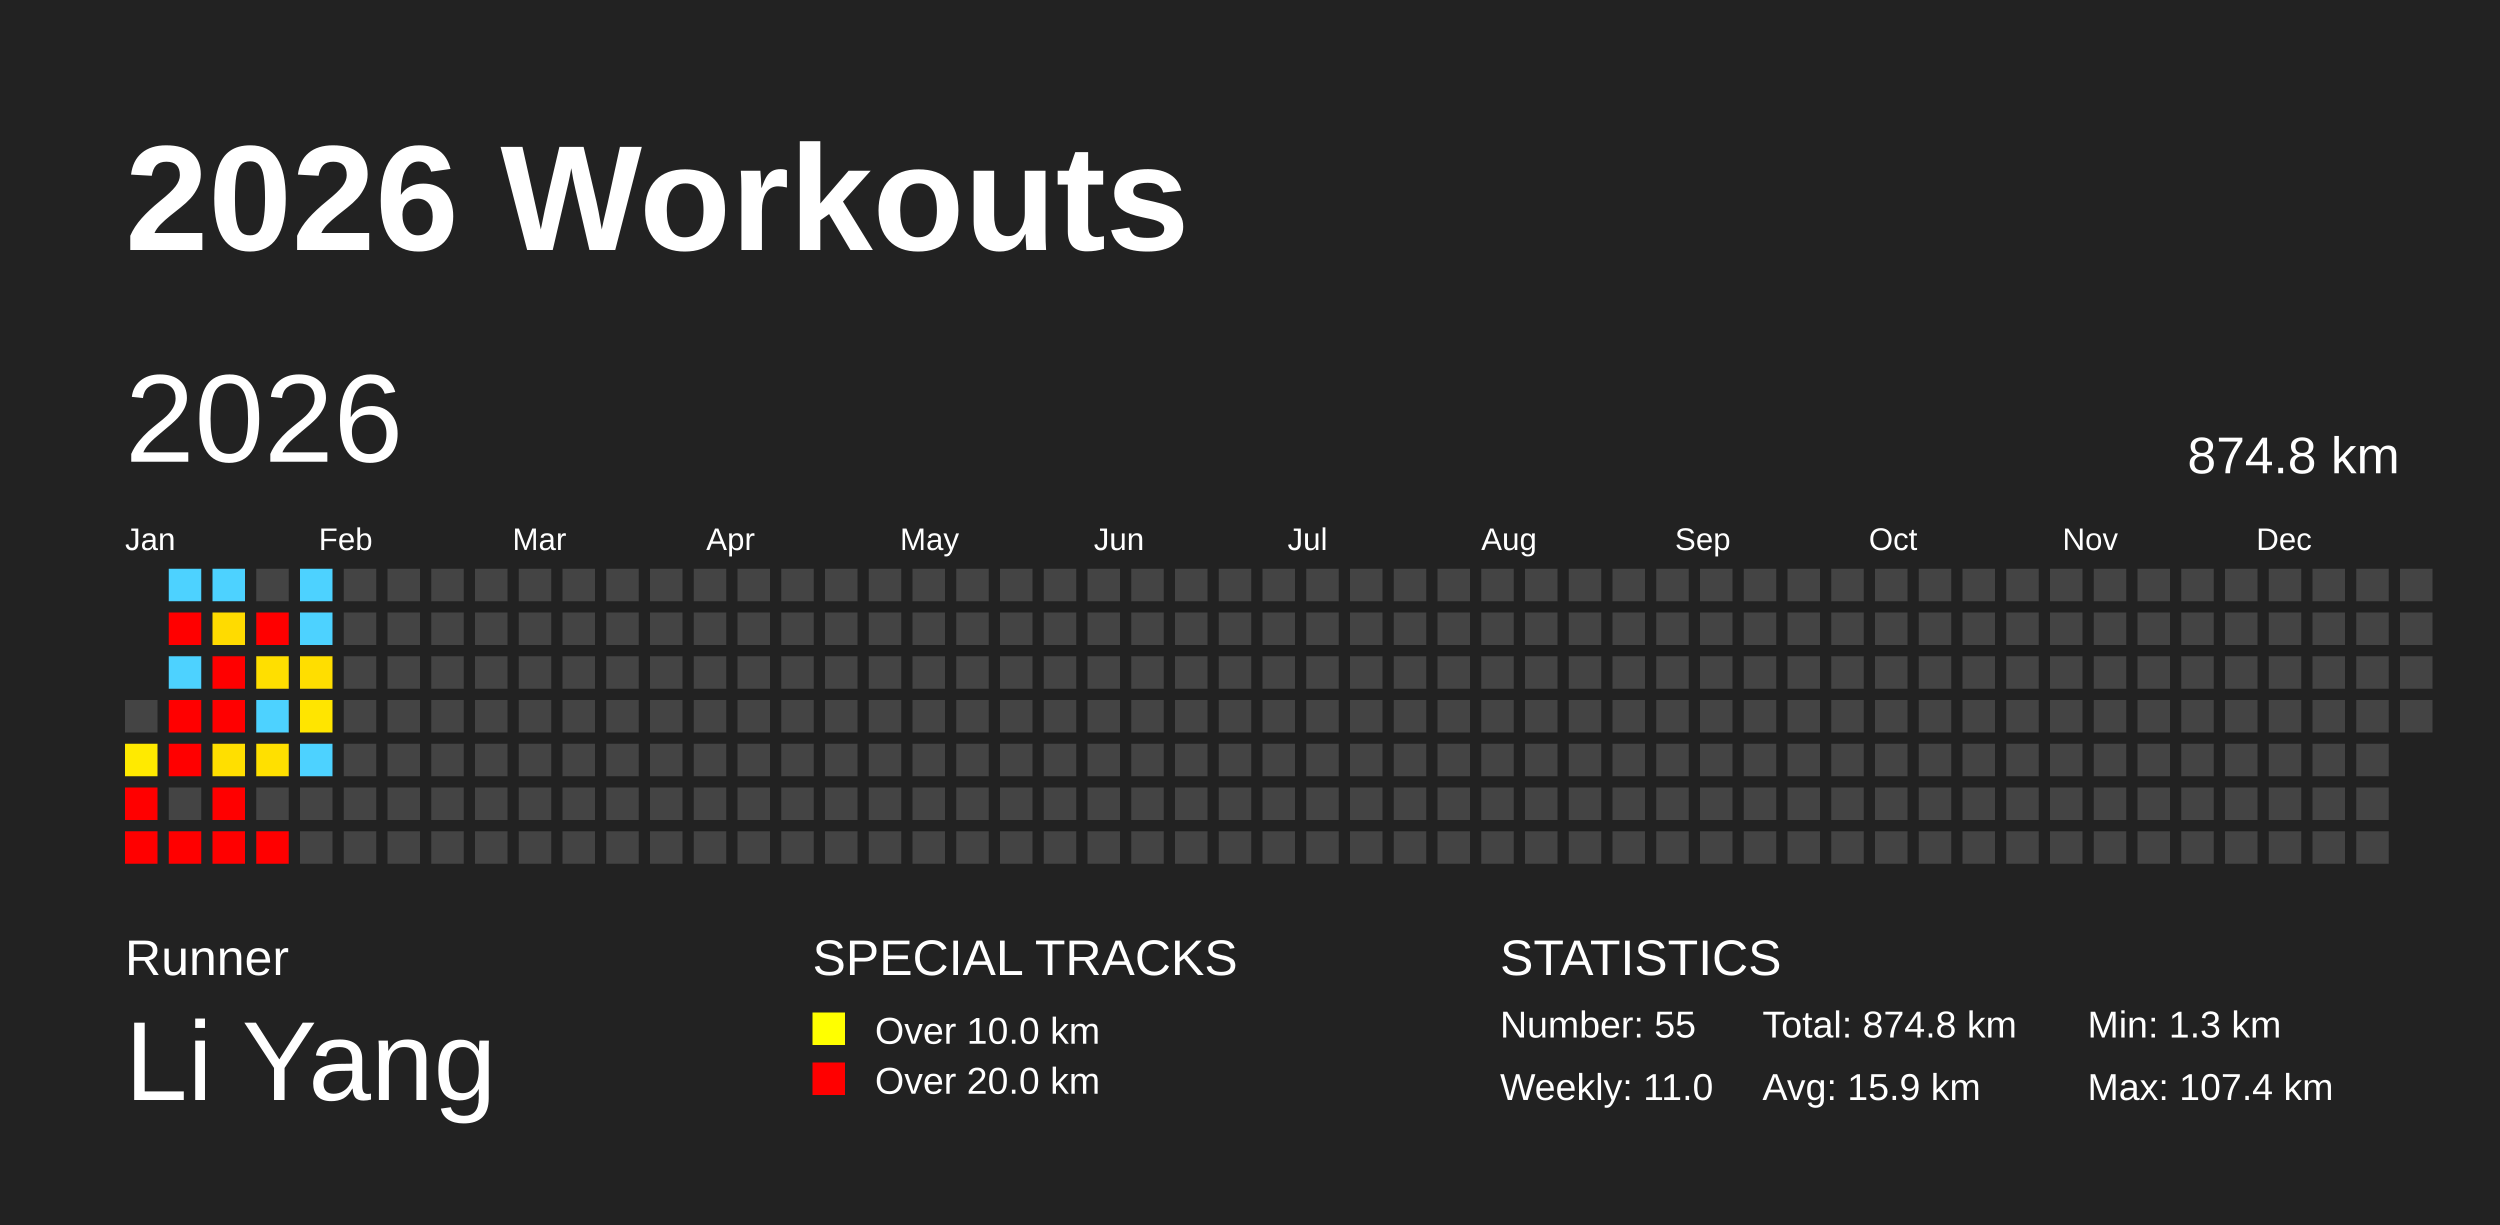
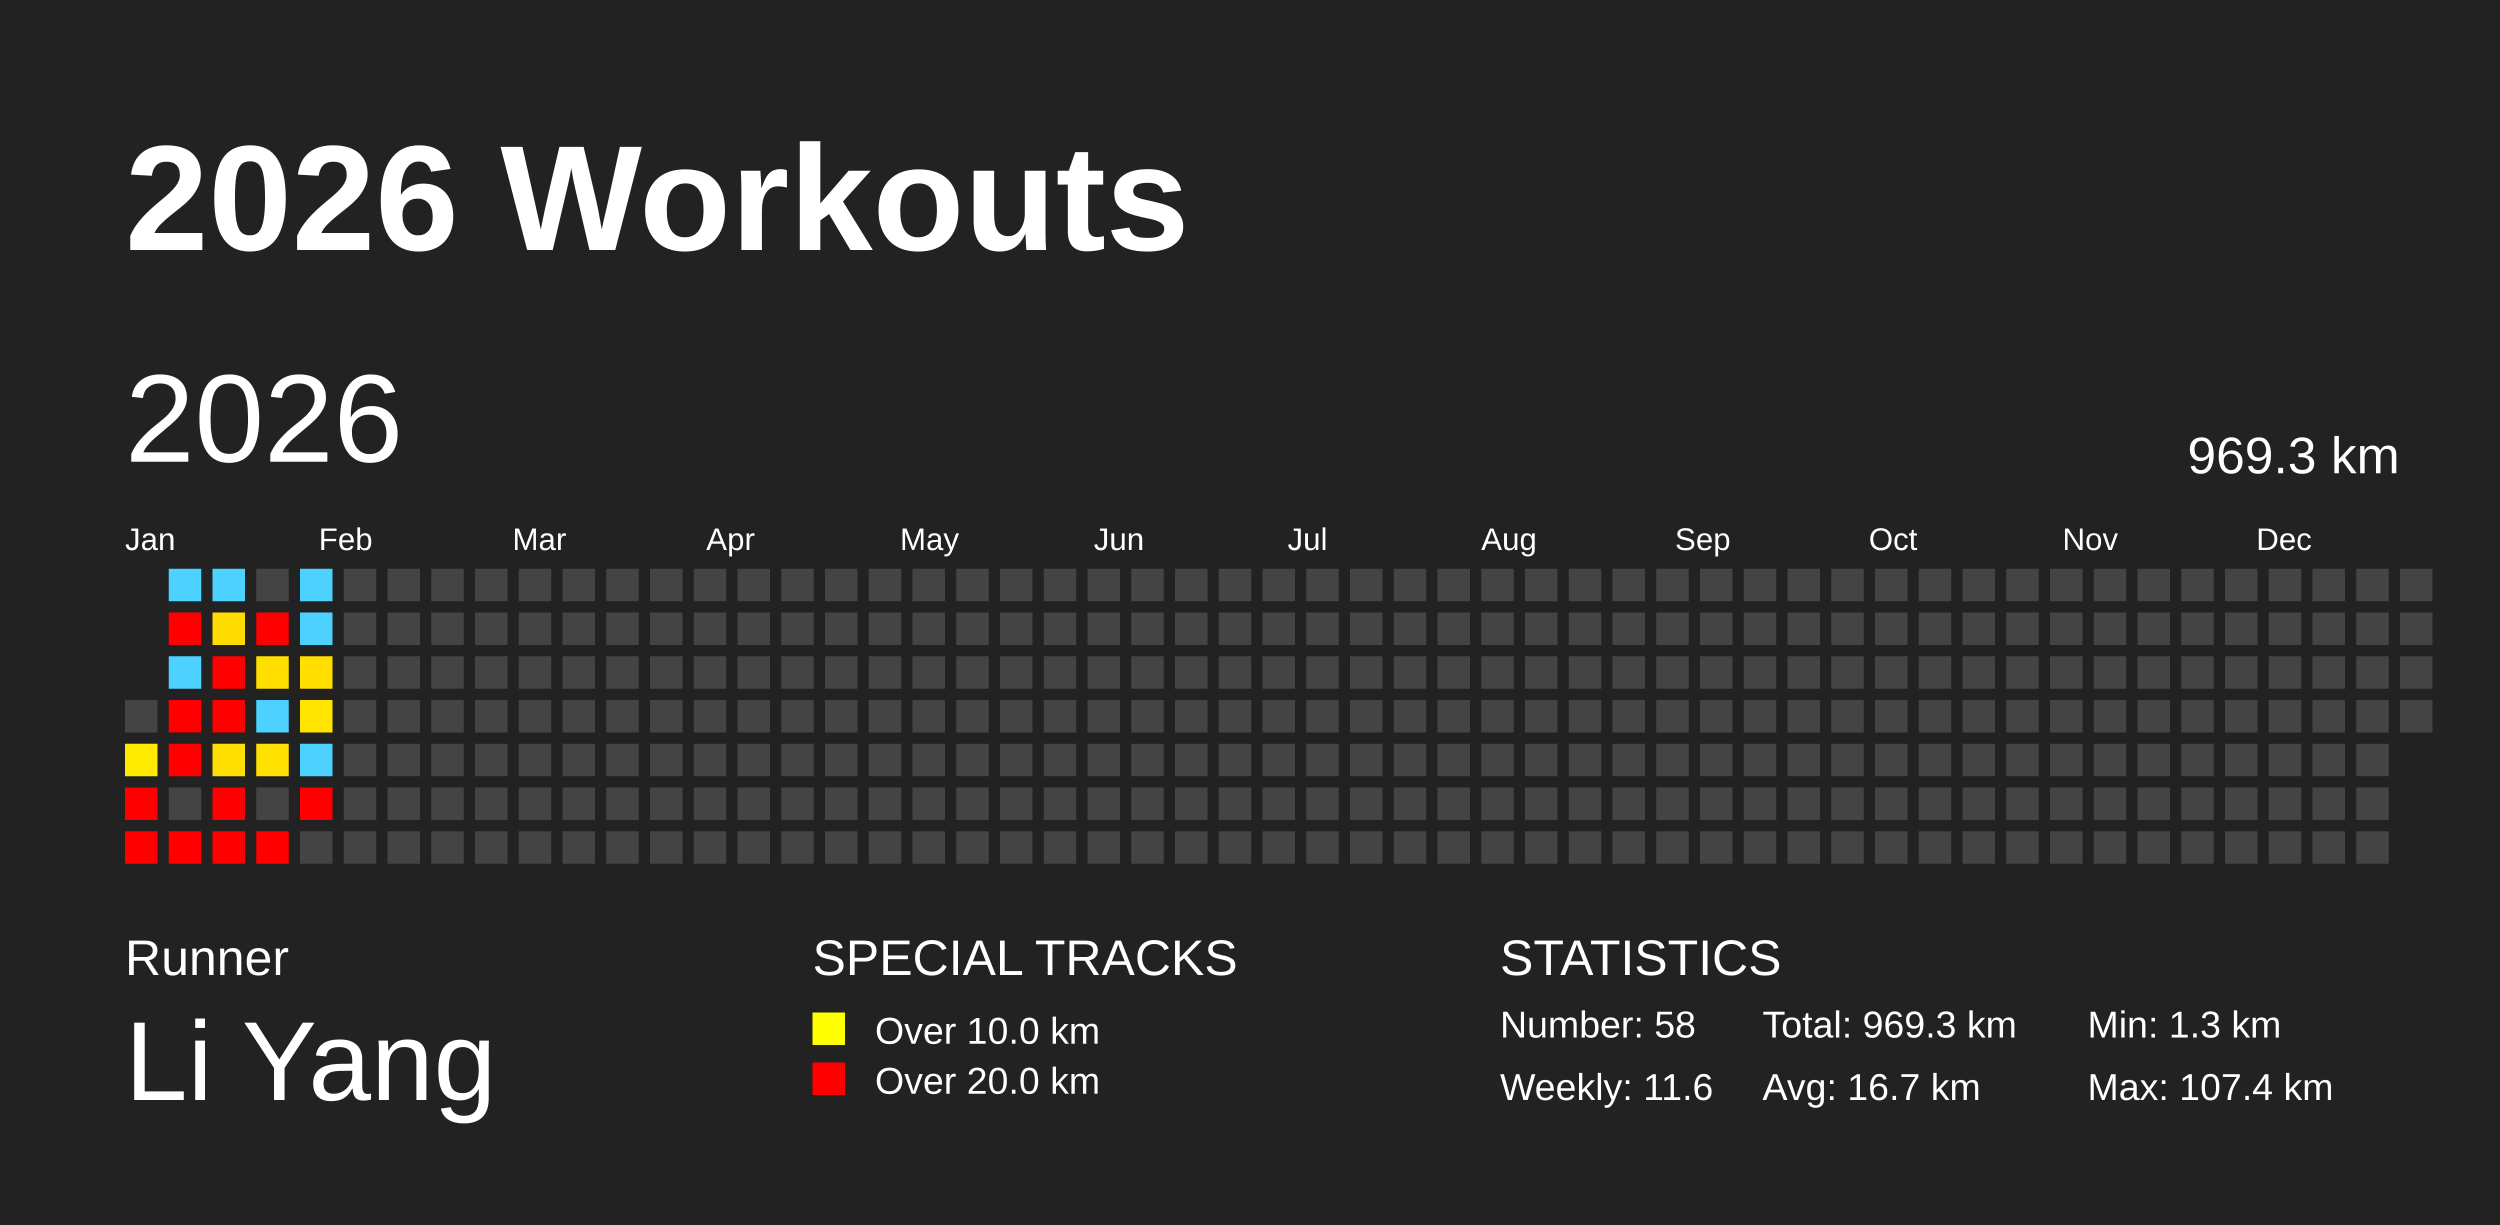
<svg xmlns="http://www.w3.org/2000/svg" baseProfile="full" height="98mm" version="1.1" viewBox="0,0,200,98" width="200mm">
  <defs />
  <rect fill="#222222" height="98" width="200" x="0" y="0" />
  <text fill="#FFFFFF" style="font-size:12px; font-family:Arial; font-weight:bold;" x="10" y="20">2026 Workouts</text>
  <text fill="#FFFFFF" style="font-size:4px; font-family:Arial" x="10" y="78">Runner</text>
  <text fill="#FFFFFF" style="font-size:9px; font-family:Arial" x="10" y="88">Li Yang</text>
  <text fill="#FFFFFF" style="font-size:4px; font-family:Arial" x="65" y="78">SPECIAL TRACKS</text>
  <rect fill="yellow" height="2.6" width="2.6" x="65" y="81" />
  <text fill="#FFFFFF" style="font-size:3px; font-family:Arial" x="70" y="83.5">Over 10.0 km</text>
  <rect fill="red" height="2.6" width="2.6" x="65" y="85" />
  <text fill="#FFFFFF" style="font-size:3px; font-family:Arial" x="70" y="87.5">Over 20.0 km</text>
  <text fill="#FFFFFF" style="font-size:4px; font-family:Arial" x="120" y="78">STATISTICS</text>
-   <text fill="#FFFFFF" style="font-size:3px; font-family:Arial" x="120" y="83">Number: 55</text>
-   <text fill="#FFFFFF" style="font-size:3px; font-family:Arial" x="120" y="88">Weekly: 11.0</text>
-   <text fill="#FFFFFF" style="font-size:3px; font-family:Arial" x="141" y="83">Total: 874.8 km</text>
-   <text fill="#FFFFFF" style="font-size:3px; font-family:Arial" x="141" y="88">Avg: 15.9 km</text>
+   <text fill="#FFFFFF" style="font-size:3px; font-family:Arial" x="120" y="83">Number: 58</text>
+   <text fill="#FFFFFF" style="font-size:3px; font-family:Arial" x="120" y="88">Weekly: 11.6</text>
+   <text fill="#FFFFFF" style="font-size:3px; font-family:Arial" x="141" y="83">Total: 969.3 km</text>
+   <text fill="#FFFFFF" style="font-size:3px; font-family:Arial" x="141" y="88">Avg: 16.7 km</text>
  <text fill="#FFFFFF" style="font-size:3px; font-family:Arial" x="167" y="83">Min: 1.3 km</text>
  <text fill="#FFFFFF" style="font-size:3px; font-family:Arial" x="167" y="88">Max: 107.4 km</text>
  <text dominant-baseline="hanging" fill="#FFFFFF" style="font-size:10.0px; font-family:Arial;" x="10" y="30">2026</text>
-   <text dominant-baseline="hanging" fill="#FFFFFF" style="font-size:4.125px; font-family:Arial;" x="175" y="35">874.8 km</text>
+   <text dominant-baseline="hanging" fill="#FFFFFF" style="font-size:4.125px; font-family:Arial;" x="175" y="35">969.3 km</text>
  <text fill="#FFFFFF" style="font-size:2.5px; font-family:Arial" x="10.0" y="44">Jan</text>
  <text fill="#FFFFFF" style="font-size:2.5px; font-family:Arial" x="25.5" y="44">Feb</text>
  <text fill="#FFFFFF" style="font-size:2.5px; font-family:Arial" x="41.0" y="44">Mar</text>
  <text fill="#FFFFFF" style="font-size:2.5px; font-family:Arial" x="56.5" y="44">Apr</text>
  <text fill="#FFFFFF" style="font-size:2.5px; font-family:Arial" x="72.0" y="44">May</text>
  <text fill="#FFFFFF" style="font-size:2.5px; font-family:Arial" x="87.5" y="44">Jun</text>
  <text fill="#FFFFFF" style="font-size:2.5px; font-family:Arial" x="103.0" y="44">Jul</text>
  <text fill="#FFFFFF" style="font-size:2.5px; font-family:Arial" x="118.5" y="44">Aug</text>
  <text fill="#FFFFFF" style="font-size:2.5px; font-family:Arial" x="134.0" y="44">Sep</text>
  <text fill="#FFFFFF" style="font-size:2.5px; font-family:Arial" x="149.5" y="44">Oct</text>
  <text fill="#FFFFFF" style="font-size:2.5px; font-family:Arial" x="165.0" y="44">Nov</text>
  <text fill="#FFFFFF" style="font-size:2.5px; font-family:Arial" x="180.5" y="44">Dec</text>
  <rect fill="#444444" height="2.6" width="2.6" x="10.0" y="56.0" />
  <rect fill="#ffea00" height="2.6" width="2.6" x="10.0" y="59.5" />
  <rect fill="red" height="2.6" width="2.6" x="10.0" y="63.0" />
  <rect fill="red" height="2.6" width="2.6" x="10.0" y="66.5" />
  <rect fill="#4dd2ff" height="2.6" width="2.6" x="13.5" y="45.5" />
  <rect fill="red" height="2.6" width="2.6" x="13.5" y="49.0" />
  <rect fill="#4dd2ff" height="2.6" width="2.6" x="13.5" y="52.5" />
  <rect fill="red" height="2.6" width="2.6" x="13.5" y="56.0" />
  <rect fill="red" height="2.6" width="2.6" x="13.5" y="59.5" />
  <rect fill="#444444" height="2.6" width="2.6" x="13.5" y="63.0" />
  <rect fill="red" height="2.6" width="2.6" x="13.5" y="66.5" />
  <rect fill="#4dd2ff" height="2.6" width="2.6" x="17.0" y="45.5" />
  <rect fill="#ffdb00" height="2.6" width="2.6" x="17.0" y="49.0" />
  <rect fill="red" height="2.6" width="2.6" x="17.0" y="52.5" />
  <rect fill="red" height="2.6" width="2.6" x="17.0" y="56.0" />
  <rect fill="#ffdf00" height="2.6" width="2.6" x="17.0" y="59.5" />
  <rect fill="red" height="2.6" width="2.6" x="17.0" y="63.0" />
  <rect fill="red" height="2.6" width="2.6" x="17.0" y="66.5" />
  <rect fill="#444444" height="2.6" width="2.6" x="20.5" y="45.5" />
  <rect fill="red" height="2.6" width="2.6" x="20.5" y="49.0" />
  <rect fill="#ffdf00" height="2.6" width="2.6" x="20.5" y="52.5" />
  <rect fill="#4dd2ff" height="2.6" width="2.6" x="20.5" y="56.0" />
  <rect fill="#ffe000" height="2.6" width="2.6" x="20.5" y="59.5" />
  <rect fill="#444444" height="2.6" width="2.6" x="20.5" y="63.0" />
  <rect fill="red" height="2.6" width="2.6" x="20.5" y="66.5" />
  <rect fill="#4dd2ff" height="2.6" width="2.6" x="24.0" y="45.5" />
  <rect fill="#4dd2ff" height="2.6" width="2.6" x="24.0" y="49.0" />
  <rect fill="#ffde00" height="2.6" width="2.6" x="24.0" y="52.5" />
  <rect fill="#ffe500" height="2.6" width="2.6" x="24.0" y="56.0" />
  <rect fill="#4dd2ff" height="2.6" width="2.6" x="24.0" y="59.5" />
-   <rect fill="#444444" height="2.6" width="2.6" x="24.0" y="63.0" />
+   <rect fill="red" height="2.6" width="2.6" x="24.0" y="63.0" />
  <rect fill="#444444" height="2.6" width="2.6" x="24.0" y="66.5" />
  <rect fill="#444444" height="2.6" width="2.6" x="27.5" y="45.5" />
  <rect fill="#444444" height="2.6" width="2.6" x="27.5" y="49.0" />
  <rect fill="#444444" height="2.6" width="2.6" x="27.5" y="52.5" />
  <rect fill="#444444" height="2.6" width="2.6" x="27.5" y="56.0" />
  <rect fill="#444444" height="2.6" width="2.6" x="27.5" y="59.5" />
  <rect fill="#444444" height="2.6" width="2.6" x="27.5" y="63.0" />
  <rect fill="#444444" height="2.6" width="2.6" x="27.5" y="66.5" />
  <rect fill="#444444" height="2.6" width="2.6" x="31.0" y="45.5" />
  <rect fill="#444444" height="2.6" width="2.6" x="31.0" y="49.0" />
  <rect fill="#444444" height="2.6" width="2.6" x="31.0" y="52.5" />
  <rect fill="#444444" height="2.6" width="2.6" x="31.0" y="56.0" />
  <rect fill="#444444" height="2.6" width="2.6" x="31.0" y="59.5" />
  <rect fill="#444444" height="2.6" width="2.6" x="31.0" y="63.0" />
  <rect fill="#444444" height="2.6" width="2.6" x="31.0" y="66.5" />
  <rect fill="#444444" height="2.6" width="2.6" x="34.5" y="45.5" />
  <rect fill="#444444" height="2.6" width="2.6" x="34.5" y="49.0" />
  <rect fill="#444444" height="2.6" width="2.6" x="34.5" y="52.5" />
  <rect fill="#444444" height="2.6" width="2.6" x="34.5" y="56.0" />
  <rect fill="#444444" height="2.6" width="2.6" x="34.5" y="59.5" />
  <rect fill="#444444" height="2.6" width="2.6" x="34.5" y="63.0" />
  <rect fill="#444444" height="2.6" width="2.6" x="34.5" y="66.5" />
  <rect fill="#444444" height="2.6" width="2.6" x="38.0" y="45.5" />
  <rect fill="#444444" height="2.6" width="2.6" x="38.0" y="49.0" />
  <rect fill="#444444" height="2.6" width="2.6" x="38.0" y="52.5" />
  <rect fill="#444444" height="2.6" width="2.6" x="38.0" y="56.0" />
  <rect fill="#444444" height="2.6" width="2.6" x="38.0" y="59.5" />
  <rect fill="#444444" height="2.6" width="2.6" x="38.0" y="63.0" />
  <rect fill="#444444" height="2.6" width="2.6" x="38.0" y="66.5" />
  <rect fill="#444444" height="2.6" width="2.6" x="41.5" y="45.5" />
  <rect fill="#444444" height="2.6" width="2.6" x="41.5" y="49.0" />
  <rect fill="#444444" height="2.6" width="2.6" x="41.5" y="52.5" />
  <rect fill="#444444" height="2.6" width="2.6" x="41.5" y="56.0" />
  <rect fill="#444444" height="2.6" width="2.6" x="41.5" y="59.5" />
  <rect fill="#444444" height="2.6" width="2.6" x="41.5" y="63.0" />
  <rect fill="#444444" height="2.6" width="2.6" x="41.5" y="66.5" />
  <rect fill="#444444" height="2.6" width="2.6" x="45.0" y="45.5" />
  <rect fill="#444444" height="2.6" width="2.6" x="45.0" y="49.0" />
  <rect fill="#444444" height="2.6" width="2.6" x="45.0" y="52.5" />
  <rect fill="#444444" height="2.6" width="2.6" x="45.0" y="56.0" />
  <rect fill="#444444" height="2.6" width="2.6" x="45.0" y="59.5" />
  <rect fill="#444444" height="2.6" width="2.6" x="45.0" y="63.0" />
  <rect fill="#444444" height="2.6" width="2.6" x="45.0" y="66.5" />
  <rect fill="#444444" height="2.6" width="2.6" x="48.5" y="45.5" />
  <rect fill="#444444" height="2.6" width="2.6" x="48.5" y="49.0" />
  <rect fill="#444444" height="2.6" width="2.6" x="48.5" y="52.5" />
  <rect fill="#444444" height="2.6" width="2.6" x="48.5" y="56.0" />
  <rect fill="#444444" height="2.6" width="2.6" x="48.5" y="59.5" />
  <rect fill="#444444" height="2.6" width="2.6" x="48.5" y="63.0" />
  <rect fill="#444444" height="2.6" width="2.6" x="48.5" y="66.5" />
  <rect fill="#444444" height="2.6" width="2.6" x="52.0" y="45.5" />
  <rect fill="#444444" height="2.6" width="2.6" x="52.0" y="49.0" />
  <rect fill="#444444" height="2.6" width="2.6" x="52.0" y="52.5" />
  <rect fill="#444444" height="2.6" width="2.6" x="52.0" y="56.0" />
  <rect fill="#444444" height="2.6" width="2.6" x="52.0" y="59.5" />
  <rect fill="#444444" height="2.6" width="2.6" x="52.0" y="63.0" />
  <rect fill="#444444" height="2.6" width="2.6" x="52.0" y="66.5" />
  <rect fill="#444444" height="2.6" width="2.6" x="55.5" y="45.5" />
  <rect fill="#444444" height="2.6" width="2.6" x="55.5" y="49.0" />
  <rect fill="#444444" height="2.6" width="2.6" x="55.5" y="52.5" />
  <rect fill="#444444" height="2.6" width="2.6" x="55.5" y="56.0" />
  <rect fill="#444444" height="2.6" width="2.6" x="55.5" y="59.5" />
  <rect fill="#444444" height="2.6" width="2.6" x="55.5" y="63.0" />
  <rect fill="#444444" height="2.6" width="2.6" x="55.5" y="66.5" />
  <rect fill="#444444" height="2.6" width="2.6" x="59.0" y="45.5" />
  <rect fill="#444444" height="2.6" width="2.6" x="59.0" y="49.0" />
  <rect fill="#444444" height="2.6" width="2.6" x="59.0" y="52.5" />
  <rect fill="#444444" height="2.6" width="2.6" x="59.0" y="56.0" />
  <rect fill="#444444" height="2.6" width="2.6" x="59.0" y="59.5" />
  <rect fill="#444444" height="2.6" width="2.6" x="59.0" y="63.0" />
  <rect fill="#444444" height="2.6" width="2.6" x="59.0" y="66.5" />
  <rect fill="#444444" height="2.6" width="2.6" x="62.5" y="45.5" />
  <rect fill="#444444" height="2.6" width="2.6" x="62.5" y="49.0" />
  <rect fill="#444444" height="2.6" width="2.6" x="62.5" y="52.5" />
  <rect fill="#444444" height="2.6" width="2.6" x="62.5" y="56.0" />
  <rect fill="#444444" height="2.6" width="2.6" x="62.5" y="59.5" />
  <rect fill="#444444" height="2.6" width="2.6" x="62.5" y="63.0" />
  <rect fill="#444444" height="2.6" width="2.6" x="62.5" y="66.5" />
  <rect fill="#444444" height="2.6" width="2.6" x="66.0" y="45.5" />
  <rect fill="#444444" height="2.6" width="2.6" x="66.0" y="49.0" />
  <rect fill="#444444" height="2.6" width="2.6" x="66.0" y="52.5" />
  <rect fill="#444444" height="2.6" width="2.6" x="66.0" y="56.0" />
  <rect fill="#444444" height="2.6" width="2.6" x="66.0" y="59.5" />
  <rect fill="#444444" height="2.6" width="2.6" x="66.0" y="63.0" />
  <rect fill="#444444" height="2.6" width="2.6" x="66.0" y="66.5" />
  <rect fill="#444444" height="2.6" width="2.6" x="69.5" y="45.5" />
  <rect fill="#444444" height="2.6" width="2.6" x="69.5" y="49.0" />
  <rect fill="#444444" height="2.6" width="2.6" x="69.5" y="52.5" />
  <rect fill="#444444" height="2.6" width="2.6" x="69.5" y="56.0" />
  <rect fill="#444444" height="2.6" width="2.6" x="69.5" y="59.5" />
  <rect fill="#444444" height="2.6" width="2.6" x="69.5" y="63.0" />
  <rect fill="#444444" height="2.6" width="2.6" x="69.5" y="66.5" />
  <rect fill="#444444" height="2.6" width="2.6" x="73.0" y="45.5" />
  <rect fill="#444444" height="2.6" width="2.6" x="73.0" y="49.0" />
  <rect fill="#444444" height="2.6" width="2.6" x="73.0" y="52.5" />
  <rect fill="#444444" height="2.6" width="2.6" x="73.0" y="56.0" />
  <rect fill="#444444" height="2.6" width="2.6" x="73.0" y="59.5" />
  <rect fill="#444444" height="2.6" width="2.6" x="73.0" y="63.0" />
  <rect fill="#444444" height="2.6" width="2.6" x="73.0" y="66.5" />
  <rect fill="#444444" height="2.6" width="2.6" x="76.5" y="45.5" />
  <rect fill="#444444" height="2.6" width="2.6" x="76.5" y="49.0" />
  <rect fill="#444444" height="2.6" width="2.6" x="76.5" y="52.5" />
  <rect fill="#444444" height="2.6" width="2.6" x="76.5" y="56.0" />
  <rect fill="#444444" height="2.6" width="2.6" x="76.5" y="59.5" />
  <rect fill="#444444" height="2.6" width="2.6" x="76.5" y="63.0" />
  <rect fill="#444444" height="2.6" width="2.6" x="76.5" y="66.5" />
  <rect fill="#444444" height="2.6" width="2.6" x="80.0" y="45.5" />
  <rect fill="#444444" height="2.6" width="2.6" x="80.0" y="49.0" />
  <rect fill="#444444" height="2.6" width="2.6" x="80.0" y="52.5" />
  <rect fill="#444444" height="2.6" width="2.6" x="80.0" y="56.0" />
  <rect fill="#444444" height="2.6" width="2.6" x="80.0" y="59.5" />
  <rect fill="#444444" height="2.6" width="2.6" x="80.0" y="63.0" />
  <rect fill="#444444" height="2.6" width="2.6" x="80.0" y="66.5" />
  <rect fill="#444444" height="2.6" width="2.6" x="83.5" y="45.5" />
  <rect fill="#444444" height="2.6" width="2.6" x="83.5" y="49.0" />
  <rect fill="#444444" height="2.6" width="2.6" x="83.5" y="52.5" />
  <rect fill="#444444" height="2.6" width="2.6" x="83.5" y="56.0" />
  <rect fill="#444444" height="2.6" width="2.6" x="83.5" y="59.5" />
  <rect fill="#444444" height="2.6" width="2.6" x="83.5" y="63.0" />
  <rect fill="#444444" height="2.6" width="2.6" x="83.5" y="66.5" />
  <rect fill="#444444" height="2.6" width="2.6" x="87.0" y="45.5" />
  <rect fill="#444444" height="2.6" width="2.6" x="87.0" y="49.0" />
  <rect fill="#444444" height="2.6" width="2.6" x="87.0" y="52.5" />
  <rect fill="#444444" height="2.6" width="2.6" x="87.0" y="56.0" />
  <rect fill="#444444" height="2.6" width="2.6" x="87.0" y="59.5" />
  <rect fill="#444444" height="2.6" width="2.6" x="87.0" y="63.0" />
  <rect fill="#444444" height="2.6" width="2.6" x="87.0" y="66.5" />
  <rect fill="#444444" height="2.6" width="2.6" x="90.5" y="45.5" />
  <rect fill="#444444" height="2.6" width="2.6" x="90.5" y="49.0" />
  <rect fill="#444444" height="2.6" width="2.6" x="90.5" y="52.5" />
  <rect fill="#444444" height="2.6" width="2.6" x="90.5" y="56.0" />
  <rect fill="#444444" height="2.6" width="2.6" x="90.5" y="59.5" />
  <rect fill="#444444" height="2.6" width="2.6" x="90.5" y="63.0" />
  <rect fill="#444444" height="2.6" width="2.6" x="90.5" y="66.5" />
  <rect fill="#444444" height="2.6" width="2.6" x="94.0" y="45.5" />
  <rect fill="#444444" height="2.6" width="2.6" x="94.0" y="49.0" />
  <rect fill="#444444" height="2.6" width="2.6" x="94.0" y="52.5" />
  <rect fill="#444444" height="2.6" width="2.6" x="94.0" y="56.0" />
  <rect fill="#444444" height="2.6" width="2.6" x="94.0" y="59.5" />
  <rect fill="#444444" height="2.6" width="2.6" x="94.0" y="63.0" />
  <rect fill="#444444" height="2.6" width="2.6" x="94.0" y="66.5" />
  <rect fill="#444444" height="2.6" width="2.6" x="97.5" y="45.5" />
  <rect fill="#444444" height="2.6" width="2.6" x="97.5" y="49.0" />
  <rect fill="#444444" height="2.6" width="2.6" x="97.5" y="52.5" />
  <rect fill="#444444" height="2.6" width="2.6" x="97.5" y="56.0" />
  <rect fill="#444444" height="2.6" width="2.6" x="97.5" y="59.5" />
  <rect fill="#444444" height="2.6" width="2.6" x="97.5" y="63.0" />
  <rect fill="#444444" height="2.6" width="2.6" x="97.5" y="66.5" />
  <rect fill="#444444" height="2.6" width="2.6" x="101.0" y="45.5" />
  <rect fill="#444444" height="2.6" width="2.6" x="101.0" y="49.0" />
  <rect fill="#444444" height="2.6" width="2.6" x="101.0" y="52.5" />
  <rect fill="#444444" height="2.6" width="2.6" x="101.0" y="56.0" />
  <rect fill="#444444" height="2.6" width="2.6" x="101.0" y="59.5" />
  <rect fill="#444444" height="2.6" width="2.6" x="101.0" y="63.0" />
  <rect fill="#444444" height="2.6" width="2.6" x="101.0" y="66.5" />
  <rect fill="#444444" height="2.6" width="2.6" x="104.5" y="45.5" />
  <rect fill="#444444" height="2.6" width="2.6" x="104.5" y="49.0" />
  <rect fill="#444444" height="2.6" width="2.6" x="104.5" y="52.5" />
  <rect fill="#444444" height="2.6" width="2.6" x="104.5" y="56.0" />
  <rect fill="#444444" height="2.6" width="2.6" x="104.5" y="59.5" />
  <rect fill="#444444" height="2.6" width="2.6" x="104.5" y="63.0" />
  <rect fill="#444444" height="2.6" width="2.6" x="104.5" y="66.5" />
  <rect fill="#444444" height="2.6" width="2.6" x="108.0" y="45.5" />
  <rect fill="#444444" height="2.6" width="2.6" x="108.0" y="49.0" />
  <rect fill="#444444" height="2.6" width="2.6" x="108.0" y="52.5" />
  <rect fill="#444444" height="2.6" width="2.6" x="108.0" y="56.0" />
  <rect fill="#444444" height="2.6" width="2.6" x="108.0" y="59.5" />
  <rect fill="#444444" height="2.6" width="2.6" x="108.0" y="63.0" />
  <rect fill="#444444" height="2.6" width="2.6" x="108.0" y="66.5" />
  <rect fill="#444444" height="2.6" width="2.6" x="111.5" y="45.5" />
  <rect fill="#444444" height="2.6" width="2.6" x="111.5" y="49.0" />
  <rect fill="#444444" height="2.6" width="2.6" x="111.5" y="52.5" />
  <rect fill="#444444" height="2.6" width="2.6" x="111.5" y="56.0" />
  <rect fill="#444444" height="2.6" width="2.6" x="111.5" y="59.5" />
  <rect fill="#444444" height="2.6" width="2.6" x="111.5" y="63.0" />
  <rect fill="#444444" height="2.6" width="2.6" x="111.5" y="66.5" />
  <rect fill="#444444" height="2.6" width="2.6" x="115.0" y="45.5" />
  <rect fill="#444444" height="2.6" width="2.6" x="115.0" y="49.0" />
  <rect fill="#444444" height="2.6" width="2.6" x="115.0" y="52.5" />
  <rect fill="#444444" height="2.6" width="2.6" x="115.0" y="56.0" />
  <rect fill="#444444" height="2.6" width="2.6" x="115.0" y="59.5" />
  <rect fill="#444444" height="2.6" width="2.6" x="115.0" y="63.0" />
  <rect fill="#444444" height="2.6" width="2.6" x="115.0" y="66.5" />
  <rect fill="#444444" height="2.6" width="2.6" x="118.5" y="45.5" />
  <rect fill="#444444" height="2.6" width="2.6" x="118.5" y="49.0" />
  <rect fill="#444444" height="2.6" width="2.6" x="118.5" y="52.5" />
  <rect fill="#444444" height="2.6" width="2.6" x="118.5" y="56.0" />
  <rect fill="#444444" height="2.6" width="2.6" x="118.5" y="59.5" />
  <rect fill="#444444" height="2.6" width="2.6" x="118.5" y="63.0" />
  <rect fill="#444444" height="2.6" width="2.6" x="118.5" y="66.5" />
  <rect fill="#444444" height="2.6" width="2.6" x="122.0" y="45.5" />
  <rect fill="#444444" height="2.6" width="2.6" x="122.0" y="49.0" />
  <rect fill="#444444" height="2.6" width="2.6" x="122.0" y="52.5" />
  <rect fill="#444444" height="2.6" width="2.6" x="122.0" y="56.0" />
  <rect fill="#444444" height="2.6" width="2.6" x="122.0" y="59.5" />
  <rect fill="#444444" height="2.6" width="2.6" x="122.0" y="63.0" />
  <rect fill="#444444" height="2.6" width="2.6" x="122.0" y="66.5" />
  <rect fill="#444444" height="2.6" width="2.6" x="125.5" y="45.5" />
  <rect fill="#444444" height="2.6" width="2.6" x="125.5" y="49.0" />
  <rect fill="#444444" height="2.6" width="2.6" x="125.5" y="52.5" />
  <rect fill="#444444" height="2.6" width="2.6" x="125.5" y="56.0" />
  <rect fill="#444444" height="2.6" width="2.6" x="125.5" y="59.5" />
  <rect fill="#444444" height="2.6" width="2.6" x="125.5" y="63.0" />
  <rect fill="#444444" height="2.6" width="2.6" x="125.5" y="66.5" />
  <rect fill="#444444" height="2.6" width="2.6" x="129.0" y="45.5" />
  <rect fill="#444444" height="2.6" width="2.6" x="129.0" y="49.0" />
  <rect fill="#444444" height="2.6" width="2.6" x="129.0" y="52.5" />
  <rect fill="#444444" height="2.6" width="2.6" x="129.0" y="56.0" />
  <rect fill="#444444" height="2.6" width="2.6" x="129.0" y="59.5" />
  <rect fill="#444444" height="2.6" width="2.6" x="129.0" y="63.0" />
  <rect fill="#444444" height="2.6" width="2.6" x="129.0" y="66.5" />
  <rect fill="#444444" height="2.6" width="2.6" x="132.5" y="45.5" />
  <rect fill="#444444" height="2.6" width="2.6" x="132.5" y="49.0" />
  <rect fill="#444444" height="2.6" width="2.6" x="132.5" y="52.5" />
  <rect fill="#444444" height="2.6" width="2.6" x="132.5" y="56.0" />
  <rect fill="#444444" height="2.6" width="2.6" x="132.5" y="59.5" />
  <rect fill="#444444" height="2.6" width="2.6" x="132.5" y="63.0" />
  <rect fill="#444444" height="2.6" width="2.6" x="132.5" y="66.5" />
  <rect fill="#444444" height="2.6" width="2.6" x="136.0" y="45.5" />
  <rect fill="#444444" height="2.6" width="2.6" x="136.0" y="49.0" />
  <rect fill="#444444" height="2.6" width="2.6" x="136.0" y="52.5" />
  <rect fill="#444444" height="2.6" width="2.6" x="136.0" y="56.0" />
  <rect fill="#444444" height="2.6" width="2.6" x="136.0" y="59.5" />
  <rect fill="#444444" height="2.6" width="2.6" x="136.0" y="63.0" />
  <rect fill="#444444" height="2.6" width="2.6" x="136.0" y="66.5" />
  <rect fill="#444444" height="2.6" width="2.6" x="139.5" y="45.5" />
  <rect fill="#444444" height="2.6" width="2.6" x="139.5" y="49.0" />
  <rect fill="#444444" height="2.6" width="2.6" x="139.5" y="52.5" />
  <rect fill="#444444" height="2.6" width="2.6" x="139.5" y="56.0" />
  <rect fill="#444444" height="2.6" width="2.6" x="139.5" y="59.5" />
  <rect fill="#444444" height="2.6" width="2.6" x="139.5" y="63.0" />
  <rect fill="#444444" height="2.6" width="2.6" x="139.5" y="66.5" />
  <rect fill="#444444" height="2.6" width="2.6" x="143.0" y="45.5" />
  <rect fill="#444444" height="2.6" width="2.6" x="143.0" y="49.0" />
  <rect fill="#444444" height="2.6" width="2.6" x="143.0" y="52.5" />
  <rect fill="#444444" height="2.6" width="2.6" x="143.0" y="56.0" />
  <rect fill="#444444" height="2.6" width="2.6" x="143.0" y="59.5" />
  <rect fill="#444444" height="2.6" width="2.6" x="143.0" y="63.0" />
  <rect fill="#444444" height="2.6" width="2.6" x="143.0" y="66.5" />
  <rect fill="#444444" height="2.6" width="2.6" x="146.5" y="45.5" />
  <rect fill="#444444" height="2.6" width="2.6" x="146.5" y="49.0" />
  <rect fill="#444444" height="2.6" width="2.6" x="146.5" y="52.5" />
  <rect fill="#444444" height="2.6" width="2.6" x="146.5" y="56.0" />
  <rect fill="#444444" height="2.6" width="2.6" x="146.5" y="59.5" />
  <rect fill="#444444" height="2.6" width="2.6" x="146.5" y="63.0" />
  <rect fill="#444444" height="2.6" width="2.6" x="146.5" y="66.5" />
  <rect fill="#444444" height="2.6" width="2.6" x="150.0" y="45.5" />
  <rect fill="#444444" height="2.6" width="2.6" x="150.0" y="49.0" />
  <rect fill="#444444" height="2.6" width="2.6" x="150.0" y="52.5" />
  <rect fill="#444444" height="2.6" width="2.6" x="150.0" y="56.0" />
  <rect fill="#444444" height="2.6" width="2.6" x="150.0" y="59.5" />
  <rect fill="#444444" height="2.6" width="2.6" x="150.0" y="63.0" />
  <rect fill="#444444" height="2.6" width="2.6" x="150.0" y="66.5" />
  <rect fill="#444444" height="2.6" width="2.6" x="153.5" y="45.5" />
  <rect fill="#444444" height="2.6" width="2.6" x="153.5" y="49.0" />
  <rect fill="#444444" height="2.6" width="2.6" x="153.5" y="52.5" />
  <rect fill="#444444" height="2.6" width="2.6" x="153.5" y="56.0" />
  <rect fill="#444444" height="2.6" width="2.6" x="153.5" y="59.5" />
  <rect fill="#444444" height="2.6" width="2.6" x="153.5" y="63.0" />
  <rect fill="#444444" height="2.6" width="2.6" x="153.5" y="66.5" />
  <rect fill="#444444" height="2.6" width="2.6" x="157.0" y="45.5" />
  <rect fill="#444444" height="2.6" width="2.6" x="157.0" y="49.0" />
  <rect fill="#444444" height="2.6" width="2.6" x="157.0" y="52.5" />
  <rect fill="#444444" height="2.6" width="2.6" x="157.0" y="56.0" />
  <rect fill="#444444" height="2.6" width="2.6" x="157.0" y="59.5" />
  <rect fill="#444444" height="2.6" width="2.6" x="157.0" y="63.0" />
  <rect fill="#444444" height="2.6" width="2.6" x="157.0" y="66.5" />
  <rect fill="#444444" height="2.6" width="2.6" x="160.5" y="45.5" />
  <rect fill="#444444" height="2.6" width="2.6" x="160.5" y="49.0" />
  <rect fill="#444444" height="2.6" width="2.6" x="160.5" y="52.5" />
  <rect fill="#444444" height="2.6" width="2.6" x="160.5" y="56.0" />
  <rect fill="#444444" height="2.6" width="2.6" x="160.5" y="59.5" />
  <rect fill="#444444" height="2.6" width="2.6" x="160.5" y="63.0" />
  <rect fill="#444444" height="2.6" width="2.6" x="160.5" y="66.5" />
  <rect fill="#444444" height="2.6" width="2.6" x="164.0" y="45.5" />
  <rect fill="#444444" height="2.6" width="2.6" x="164.0" y="49.0" />
  <rect fill="#444444" height="2.6" width="2.6" x="164.0" y="52.5" />
  <rect fill="#444444" height="2.6" width="2.6" x="164.0" y="56.0" />
  <rect fill="#444444" height="2.6" width="2.6" x="164.0" y="59.5" />
  <rect fill="#444444" height="2.6" width="2.6" x="164.0" y="63.0" />
  <rect fill="#444444" height="2.6" width="2.6" x="164.0" y="66.5" />
  <rect fill="#444444" height="2.6" width="2.6" x="167.5" y="45.5" />
  <rect fill="#444444" height="2.6" width="2.6" x="167.5" y="49.0" />
  <rect fill="#444444" height="2.6" width="2.6" x="167.5" y="52.5" />
  <rect fill="#444444" height="2.6" width="2.6" x="167.5" y="56.0" />
  <rect fill="#444444" height="2.6" width="2.6" x="167.5" y="59.5" />
  <rect fill="#444444" height="2.6" width="2.6" x="167.5" y="63.0" />
  <rect fill="#444444" height="2.6" width="2.6" x="167.5" y="66.5" />
  <rect fill="#444444" height="2.6" width="2.6" x="171.0" y="45.5" />
  <rect fill="#444444" height="2.6" width="2.6" x="171.0" y="49.0" />
  <rect fill="#444444" height="2.6" width="2.6" x="171.0" y="52.5" />
  <rect fill="#444444" height="2.6" width="2.6" x="171.0" y="56.0" />
  <rect fill="#444444" height="2.6" width="2.6" x="171.0" y="59.5" />
  <rect fill="#444444" height="2.6" width="2.6" x="171.0" y="63.0" />
  <rect fill="#444444" height="2.6" width="2.6" x="171.0" y="66.5" />
  <rect fill="#444444" height="2.6" width="2.6" x="174.5" y="45.5" />
  <rect fill="#444444" height="2.6" width="2.6" x="174.5" y="49.0" />
  <rect fill="#444444" height="2.6" width="2.6" x="174.5" y="52.5" />
  <rect fill="#444444" height="2.6" width="2.6" x="174.5" y="56.0" />
  <rect fill="#444444" height="2.6" width="2.6" x="174.5" y="59.5" />
  <rect fill="#444444" height="2.6" width="2.6" x="174.5" y="63.0" />
  <rect fill="#444444" height="2.6" width="2.6" x="174.5" y="66.5" />
  <rect fill="#444444" height="2.6" width="2.6" x="178.0" y="45.5" />
  <rect fill="#444444" height="2.6" width="2.6" x="178.0" y="49.0" />
  <rect fill="#444444" height="2.6" width="2.6" x="178.0" y="52.5" />
  <rect fill="#444444" height="2.6" width="2.6" x="178.0" y="56.0" />
  <rect fill="#444444" height="2.6" width="2.6" x="178.0" y="59.5" />
  <rect fill="#444444" height="2.6" width="2.6" x="178.0" y="63.0" />
  <rect fill="#444444" height="2.6" width="2.6" x="178.0" y="66.5" />
  <rect fill="#444444" height="2.6" width="2.6" x="181.5" y="45.5" />
  <rect fill="#444444" height="2.6" width="2.6" x="181.5" y="49.0" />
  <rect fill="#444444" height="2.6" width="2.6" x="181.5" y="52.5" />
  <rect fill="#444444" height="2.6" width="2.6" x="181.5" y="56.0" />
  <rect fill="#444444" height="2.6" width="2.6" x="181.5" y="59.5" />
  <rect fill="#444444" height="2.6" width="2.6" x="181.5" y="63.0" />
  <rect fill="#444444" height="2.6" width="2.6" x="181.5" y="66.5" />
  <rect fill="#444444" height="2.6" width="2.6" x="185.0" y="45.5" />
  <rect fill="#444444" height="2.6" width="2.6" x="185.0" y="49.0" />
  <rect fill="#444444" height="2.6" width="2.6" x="185.0" y="52.5" />
  <rect fill="#444444" height="2.6" width="2.6" x="185.0" y="56.0" />
  <rect fill="#444444" height="2.6" width="2.6" x="185.0" y="59.5" />
  <rect fill="#444444" height="2.6" width="2.6" x="185.0" y="63.0" />
  <rect fill="#444444" height="2.6" width="2.6" x="185.0" y="66.5" />
  <rect fill="#444444" height="2.6" width="2.6" x="188.5" y="45.5" />
  <rect fill="#444444" height="2.6" width="2.6" x="188.5" y="49.0" />
  <rect fill="#444444" height="2.6" width="2.6" x="188.5" y="52.5" />
  <rect fill="#444444" height="2.6" width="2.6" x="188.5" y="56.0" />
  <rect fill="#444444" height="2.6" width="2.6" x="188.5" y="59.5" />
  <rect fill="#444444" height="2.6" width="2.6" x="188.5" y="63.0" />
  <rect fill="#444444" height="2.6" width="2.6" x="188.5" y="66.5" />
  <rect fill="#444444" height="2.6" width="2.6" x="192.0" y="45.5" />
  <rect fill="#444444" height="2.6" width="2.6" x="192.0" y="49.0" />
  <rect fill="#444444" height="2.6" width="2.6" x="192.0" y="52.5" />
  <rect fill="#444444" height="2.6" width="2.6" x="192.0" y="56.0" />
</svg>
